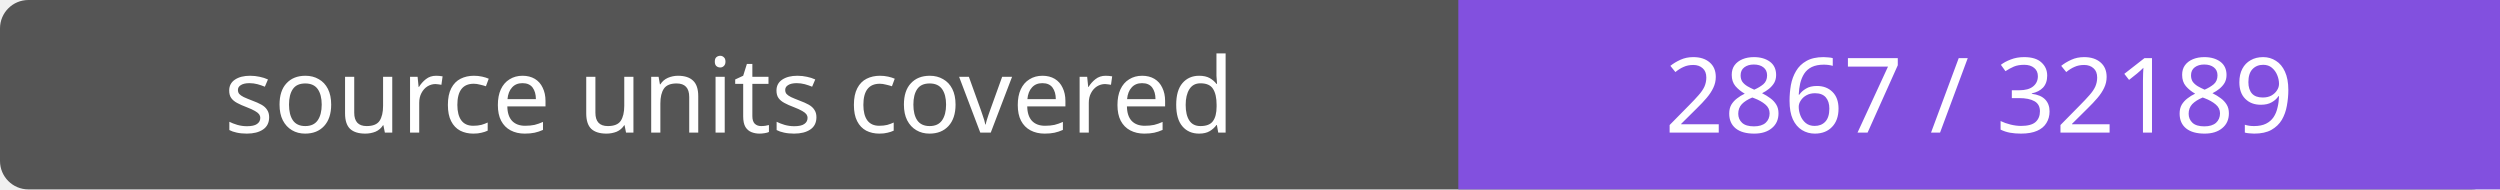
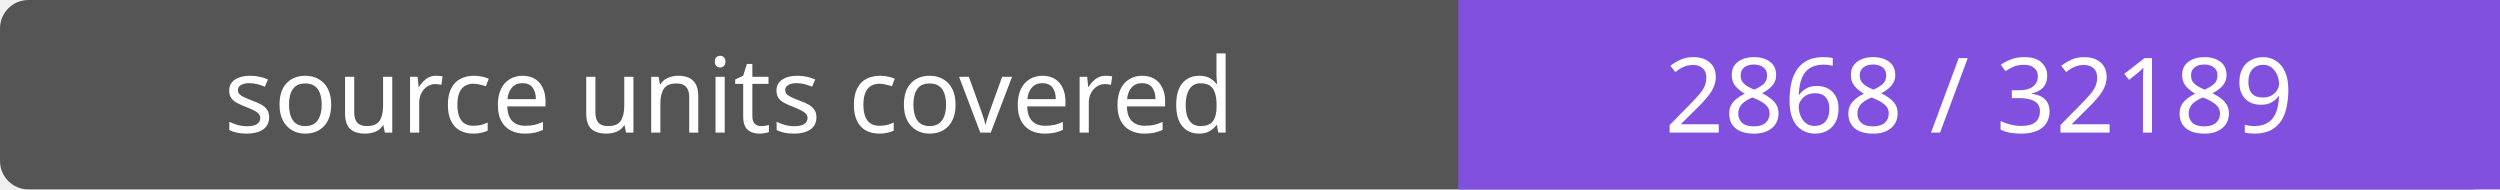
- <svg xmlns="http://www.w3.org/2000/svg" width="264" height="20" role="img" aria-label="source units covered: 2867 / 32189">
+ <svg xmlns="http://www.w3.org/2000/svg" width="264" height="20" role="img" aria-label="source units covered: 2868 / 32189">
  <rect width="264" height="20" rx="3" fill="#555" />
  <path fill="#8250df" d="M154 0h110v20H154z" />
  <g fill="#fff" text-anchor="middle" font-family="Verdana,sans-serif" font-size="11">
    <text x="77.0" y="14">source units covered</text>
-     <text x="209.0" y="14">2867 / 32189</text>
+     <text x="209.0" y="14">2868 / 32189</text>
  </g>
</svg>
